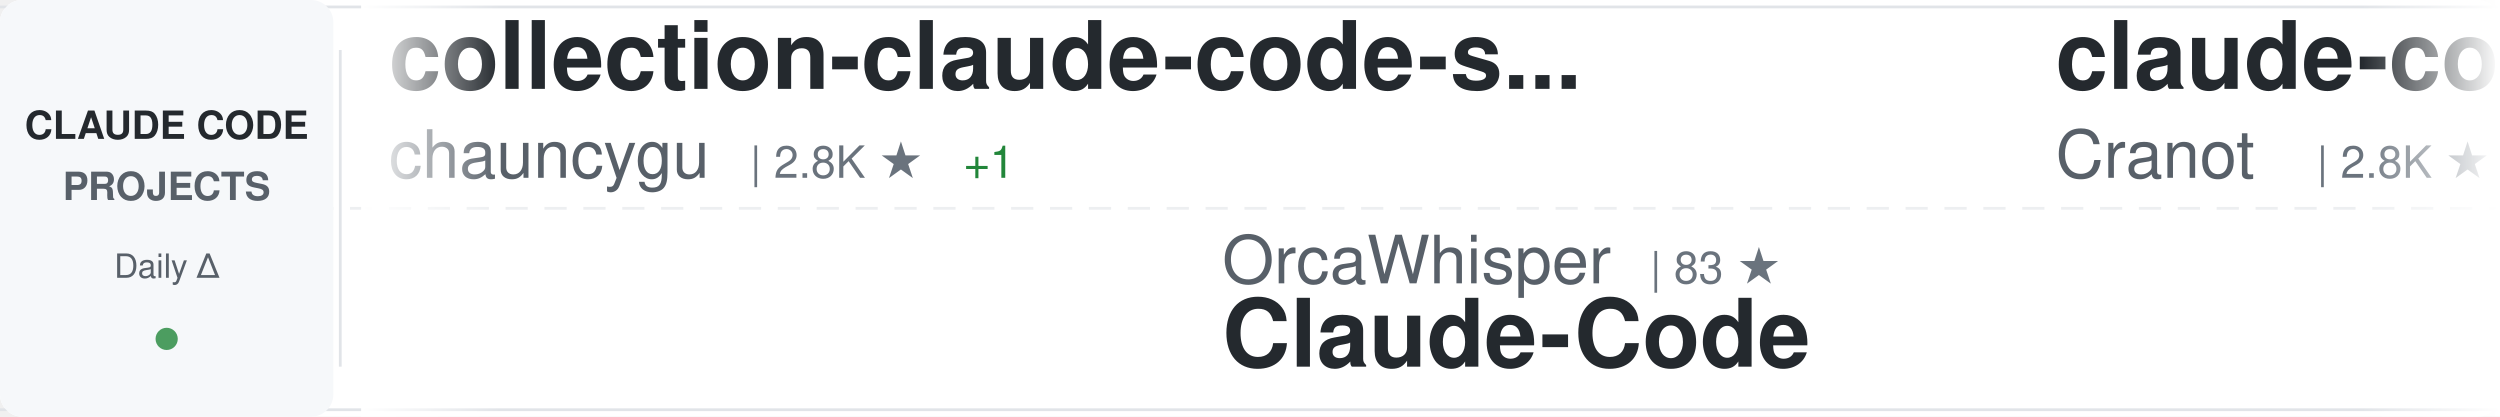
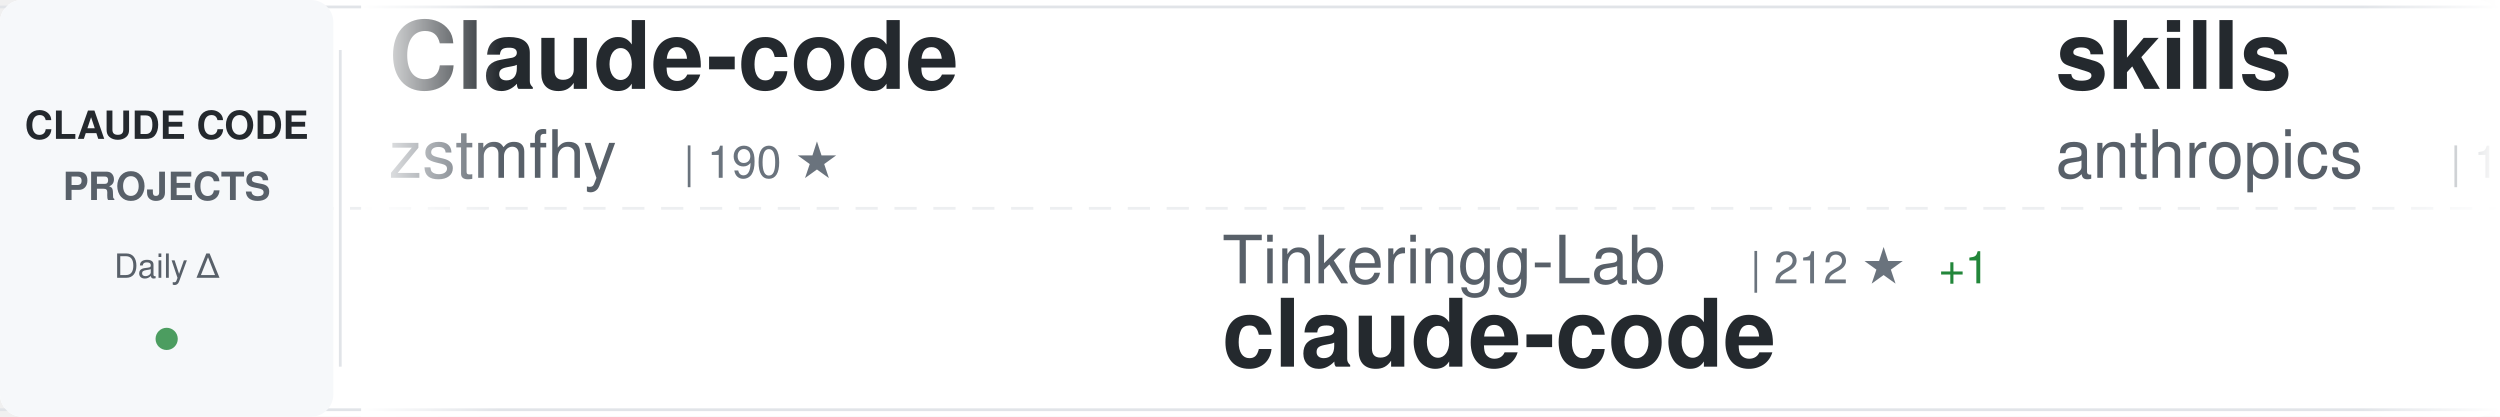
<svg xmlns="http://www.w3.org/2000/svg" width="900" height="150">
  <defs>
    <linearGradient id="awesomeLeftFade" x1="0%" y1="0%" x2="100%" y2="0%">
      <stop offset="0%" style="stop-color:#ffffff;stop-opacity:1" />
      <stop offset="100%" style="stop-color:#ffffff;stop-opacity:0" />
    </linearGradient>
    <linearGradient id="awesomeRightFade" x1="0%" y1="0%" x2="100%" y2="0%">
      <stop offset="0%" style="stop-color:#ffffff;stop-opacity:0" />
      <stop offset="100%" style="stop-color:#ffffff;stop-opacity:1" />
    </linearGradient>
  </defs>
  <rect width="900" height="150" fill="#ffffff" rx="8" />
  <rect x="0" y="2" width="900" height="1" fill="#e1e4e8" />
  <rect x="0" y="147" width="900" height="1" fill="#e1e4e8" />
  <line x1="0" y1="75" x2="900" y2="75" stroke="#e1e4e8" stroke-width="1" stroke-dasharray="8 6" opacity="0.6" />
  <rect x="0" y="0" width="120" height="150" fill="#f6f8fa" rx="8" />
  <text x="60" y="50" font-family="-apple-system, BlinkMacSystemFont, 'Segoe UI', Helvetica, Arial, sans-serif" font-size="14" font-weight="600" fill="#24292e" text-anchor="middle">CLAUDE CODE</text>
  <text x="60" y="72" font-family="-apple-system, BlinkMacSystemFont, 'Segoe UI', Helvetica, Arial, sans-serif" font-size="14" font-weight="600" fill="#586069" text-anchor="middle">PROJECTS</text>
  <text x="60" y="100" font-family="-apple-system, BlinkMacSystemFont, 'Segoe UI', Helvetica, Arial, sans-serif" font-size="12" font-weight="500" fill="#586069" text-anchor="middle">Daily Δ</text>
  <circle cx="60" cy="122" r="4" fill="#22863a" opacity="0.8" />
  <rect x="122" y="18" width="1" height="114" fill="#e1e4e8" />
  <clipPath id="awesomeTickerClip">
    <rect x="130" y="0" width="770" height="150" />
  </clipPath>
  <g clip-path="url(#awesomeTickerClip)">
    <g id="awesomeTickerItems">
      <animateTransform attributeName="transform" attributeType="XML" type="translate" from="0 0" to="-3000 0" dur="54s" repeatCount="indefinite" />
      <g transform="translate(0, 0)">
-         <text x="140" y="32" font-family="-apple-system, BlinkMacSystemFont, 'Segoe UI', Helvetica, Arial, sans-serif" font-size="34" font-weight="600" fill="#24292e">collection-claude-code-s...</text>
-         <text x="140" y="64" font-family="-apple-system, BlinkMacSystemFont, 'Segoe UI', Helvetica, Arial, sans-serif" font-size="24" font-weight="400" fill="#586069">chauncygu</text>
-         <text x="270" y="64" font-family="-apple-system, BlinkMacSystemFont, 'Segoe UI', Helvetica, Arial, sans-serif" font-size="16" font-weight="500" fill="#6a737d">| 2.8K ★</text>
-         <text x="347" y="64" font-family="-apple-system, BlinkMacSystemFont, 'Segoe UI', Helvetica, Arial, sans-serif" font-size="16" font-weight="500" fill="#22863a"> +1</text>
+         <text x="140" y="32" font-family="-apple-system, BlinkMacSystemFont, 'Segoe UI', Helvetica, Arial, sans-serif" font-size="34" font-weight="600" fill="#24292e">Claude-code</text>
+         <text x="140" y="64" font-family="-apple-system, BlinkMacSystemFont, 'Segoe UI', Helvetica, Arial, sans-serif" font-size="24" font-weight="400" fill="#586069">zstmfhy</text>
+         <text x="246" y="64" font-family="-apple-system, BlinkMacSystemFont, 'Segoe UI', Helvetica, Arial, sans-serif" font-size="16" font-weight="500" fill="#6a737d">| 190 ★</text>
      </g>
      <g transform="translate(300, 0)">
-         <text x="140" y="102" font-family="-apple-system, BlinkMacSystemFont, 'Segoe UI', Helvetica, Arial, sans-serif" font-size="24" font-weight="400" fill="#586069">OrcaWhisper</text>
-         <text x="294" y="102" font-family="-apple-system, BlinkMacSystemFont, 'Segoe UI', Helvetica, Arial, sans-serif" font-size="16" font-weight="500" fill="#6a737d">| 83 ★</text>
-         <text x="140" y="132" font-family="-apple-system, BlinkMacSystemFont, 'Segoe UI', Helvetica, Arial, sans-serif" font-size="34" font-weight="600" fill="#24292e">Claude-Code</text>
+         <text x="140" y="102" font-family="-apple-system, BlinkMacSystemFont, 'Segoe UI', Helvetica, Arial, sans-serif" font-size="24" font-weight="400" fill="#586069">Tinkeringg-Lab</text>
+         <text x="330" y="102" font-family="-apple-system, BlinkMacSystemFont, 'Segoe UI', Helvetica, Arial, sans-serif" font-size="16" font-weight="500" fill="#6a737d">| 212 ★</text>
+         <text x="398" y="102" font-family="-apple-system, BlinkMacSystemFont, 'Segoe UI', Helvetica, Arial, sans-serif" font-size="16" font-weight="500" fill="#22863a"> +1</text>
+         <text x="140" y="132" font-family="-apple-system, BlinkMacSystemFont, 'Segoe UI', Helvetica, Arial, sans-serif" font-size="34" font-weight="600" fill="#24292e">claude-code</text>
      </g>
      <g transform="translate(600, 0)">
-         <text x="140" y="32" font-family="-apple-system, BlinkMacSystemFont, 'Segoe UI', Helvetica, Arial, sans-serif" font-size="34" font-weight="600" fill="#24292e">claude-code-guide</text>
-         <text x="140" y="64" font-family="-apple-system, BlinkMacSystemFont, 'Segoe UI', Helvetica, Arial, sans-serif" font-size="24" font-weight="400" fill="#586069">Cranot</text>
-         <text x="234" y="64" font-family="-apple-system, BlinkMacSystemFont, 'Segoe UI', Helvetica, Arial, sans-serif" font-size="16" font-weight="500" fill="#6a737d">| 2.8K ★</text>
+         <text x="140" y="32" font-family="-apple-system, BlinkMacSystemFont, 'Segoe UI', Helvetica, Arial, sans-serif" font-size="34" font-weight="600" fill="#24292e">skills</text>
+         <text x="140" y="64" font-family="-apple-system, BlinkMacSystemFont, 'Segoe UI', Helvetica, Arial, sans-serif" font-size="24" font-weight="400" fill="#586069">anthropics</text>
+         <text x="282" y="64" font-family="-apple-system, BlinkMacSystemFont, 'Segoe UI', Helvetica, Arial, sans-serif" font-size="16" font-weight="500" fill="#6a737d">| 160.4K ★</text>
+         <text x="377" y="64" font-family="-apple-system, BlinkMacSystemFont, 'Segoe UI', Helvetica, Arial, sans-serif" font-size="16" font-weight="500" fill="#22863a"> +248</text>
      </g>
      <g transform="translate(900, 0)">
-         <text x="140" y="102" font-family="-apple-system, BlinkMacSystemFont, 'Segoe UI', Helvetica, Arial, sans-serif" font-size="24" font-weight="400" fill="#586069">codeaashu</text>
-         <text x="270" y="102" font-family="-apple-system, BlinkMacSystemFont, 'Segoe UI', Helvetica, Arial, sans-serif" font-size="16" font-weight="500" fill="#6a737d">| 3.1K ★</text>
-         <text x="347" y="102" font-family="-apple-system, BlinkMacSystemFont, 'Segoe UI', Helvetica, Arial, sans-serif" font-size="16" font-weight="500" fill="#22863a"> +7</text>
+         <text x="140" y="102" font-family="-apple-system, BlinkMacSystemFont, 'Segoe UI', Helvetica, Arial, sans-serif" font-size="24" font-weight="400" fill="#586069">anthropics</text>
+         <text x="282" y="102" font-family="-apple-system, BlinkMacSystemFont, 'Segoe UI', Helvetica, Arial, sans-serif" font-size="16" font-weight="500" fill="#6a737d">| 5.5K ★</text>
+         <text x="359" y="102" font-family="-apple-system, BlinkMacSystemFont, 'Segoe UI', Helvetica, Arial, sans-serif" font-size="16" font-weight="500" fill="#22863a"> +4</text>
+         <text x="140" y="132" font-family="-apple-system, BlinkMacSystemFont, 'Segoe UI', Helvetica, Arial, sans-serif" font-size="34" font-weight="600" fill="#24292e">claude-code-security-rev...</text>
+       </g>
+       <g transform="translate(1200, 0)">
+         <text x="140" y="32" font-family="-apple-system, BlinkMacSystemFont, 'Segoe UI', Helvetica, Arial, sans-serif" font-size="34" font-weight="600" fill="#24292e">claude-code-book</text>
+         <text x="140" y="64" font-family="-apple-system, BlinkMacSystemFont, 'Segoe UI', Helvetica, Arial, sans-serif" font-size="24" font-weight="400" fill="#586069">lintsinghua</text>
+         <text x="294" y="64" font-family="-apple-system, BlinkMacSystemFont, 'Segoe UI', Helvetica, Arial, sans-serif" font-size="16" font-weight="500" fill="#6a737d">| 3.9K ★</text>
+         <text x="371" y="64" font-family="-apple-system, BlinkMacSystemFont, 'Segoe UI', Helvetica, Arial, sans-serif" font-size="16" font-weight="500" fill="#22863a"> +3</text>
+       </g>
+       <g transform="translate(1500, 0)">
+         <text x="140" y="102" font-family="-apple-system, BlinkMacSystemFont, 'Segoe UI', Helvetica, Arial, sans-serif" font-size="24" font-weight="400" fill="#586069">tanbiralam</text>
+         <text x="282" y="102" font-family="-apple-system, BlinkMacSystemFont, 'Segoe UI', Helvetica, Arial, sans-serif" font-size="16" font-weight="500" fill="#6a737d">| 2.0K ★</text>
+         <text x="359" y="102" font-family="-apple-system, BlinkMacSystemFont, 'Segoe UI', Helvetica, Arial, sans-serif" font-size="16" font-weight="500" fill="#22863a"> +2</text>
        <text x="140" y="132" font-family="-apple-system, BlinkMacSystemFont, 'Segoe UI', Helvetica, Arial, sans-serif" font-size="34" font-weight="600" fill="#24292e">claude-code</text>
      </g>
-       <g transform="translate(1200, 0)">
-         <text x="140" y="32" font-family="-apple-system, BlinkMacSystemFont, 'Segoe UI', Helvetica, Arial, sans-serif" font-size="34" font-weight="600" fill="#24292e">claude_code_src</text>
-         <text x="140" y="64" font-family="-apple-system, BlinkMacSystemFont, 'Segoe UI', Helvetica, Arial, sans-serif" font-size="24" font-weight="400" fill="#586069">ponponon</text>
-         <text x="258" y="64" font-family="-apple-system, BlinkMacSystemFont, 'Segoe UI', Helvetica, Arial, sans-serif" font-size="16" font-weight="500" fill="#6a737d">| 2.3K ★</text>
-         <text x="335" y="64" font-family="-apple-system, BlinkMacSystemFont, 'Segoe UI', Helvetica, Arial, sans-serif" font-size="16" font-weight="500" fill="#22863a"> +1</text>
-       </g>
-       <g transform="translate(1500, 0)">
-         <text x="140" y="102" font-family="-apple-system, BlinkMacSystemFont, 'Segoe UI', Helvetica, Arial, sans-serif" font-size="24" font-weight="400" fill="#586069">liuup</text>
-         <text x="222" y="102" font-family="-apple-system, BlinkMacSystemFont, 'Segoe UI', Helvetica, Arial, sans-serif" font-size="16" font-weight="500" fill="#6a737d">| 3.5K ★</text>
-         <text x="299" y="102" font-family="-apple-system, BlinkMacSystemFont, 'Segoe UI', Helvetica, Arial, sans-serif" font-size="16" font-weight="500" fill="#22863a"> +6</text>
-         <text x="140" y="132" font-family="-apple-system, BlinkMacSystemFont, 'Segoe UI', Helvetica, Arial, sans-serif" font-size="34" font-weight="600" fill="#24292e">claude-code-analysis</text>
-       </g>
      <g transform="translate(1800, 0)">
-         <text x="140" y="32" font-family="-apple-system, BlinkMacSystemFont, 'Segoe UI', Helvetica, Arial, sans-serif" font-size="34" font-weight="600" fill="#24292e">claude-code</text>
-         <text x="140" y="64" font-family="-apple-system, BlinkMacSystemFont, 'Segoe UI', Helvetica, Arial, sans-serif" font-size="24" font-weight="400" fill="#586069">Tinkeringg-Lab</text>
-         <text x="330" y="64" font-family="-apple-system, BlinkMacSystemFont, 'Segoe UI', Helvetica, Arial, sans-serif" font-size="16" font-weight="500" fill="#6a737d">| 211 ★</text>
+         <text x="140" y="32" font-family="-apple-system, BlinkMacSystemFont, 'Segoe UI', Helvetica, Arial, sans-serif" font-size="34" font-weight="600" fill="#24292e">claude-code-sourcemap</text>
+         <text x="140" y="64" font-family="-apple-system, BlinkMacSystemFont, 'Segoe UI', Helvetica, Arial, sans-serif" font-size="24" font-weight="400" fill="#586069">ChinaSiro</text>
+         <text x="270" y="64" font-family="-apple-system, BlinkMacSystemFont, 'Segoe UI', Helvetica, Arial, sans-serif" font-size="16" font-weight="500" fill="#6a737d">| 9.5K ★</text>
+         <text x="347" y="64" font-family="-apple-system, BlinkMacSystemFont, 'Segoe UI', Helvetica, Arial, sans-serif" font-size="16" font-weight="500" fill="#22863a"> +4</text>
      </g>
      <g transform="translate(2100, 0)">
-         <text x="140" y="102" font-family="-apple-system, BlinkMacSystemFont, 'Segoe UI', Helvetica, Arial, sans-serif" font-size="24" font-weight="400" fill="#586069">freestylefly</text>
-         <text x="306" y="102" font-family="-apple-system, BlinkMacSystemFont, 'Segoe UI', Helvetica, Arial, sans-serif" font-size="16" font-weight="500" fill="#6a737d">| 128 ★</text>
-         <text x="140" y="132" font-family="-apple-system, BlinkMacSystemFont, 'Segoe UI', Helvetica, Arial, sans-serif" font-size="34" font-weight="600" fill="#24292e">claude-code</text>
+         <text x="140" y="102" font-family="-apple-system, BlinkMacSystemFont, 'Segoe UI', Helvetica, Arial, sans-serif" font-size="24" font-weight="400" fill="#586069">ChrisWiles</text>
+         <text x="282" y="102" font-family="-apple-system, BlinkMacSystemFont, 'Segoe UI', Helvetica, Arial, sans-serif" font-size="16" font-weight="500" fill="#6a737d">| 6.0K ★</text>
+         <text x="359" y="102" font-family="-apple-system, BlinkMacSystemFont, 'Segoe UI', Helvetica, Arial, sans-serif" font-size="16" font-weight="500" fill="#22863a"> +1</text>
+         <text x="140" y="132" font-family="-apple-system, BlinkMacSystemFont, 'Segoe UI', Helvetica, Arial, sans-serif" font-size="34" font-weight="600" fill="#24292e">claude-code-showcase</text>
      </g>
      <g transform="translate(2400, 0)">
        <text x="140" y="32" font-family="-apple-system, BlinkMacSystemFont, 'Segoe UI', Helvetica, Arial, sans-serif" font-size="34" font-weight="600" fill="#24292e">claude-code</text>
-         <text x="140" y="64" font-family="-apple-system, BlinkMacSystemFont, 'Segoe UI', Helvetica, Arial, sans-serif" font-size="24" font-weight="400" fill="#586069">alex000kim</text>
-         <text x="282" y="64" font-family="-apple-system, BlinkMacSystemFont, 'Segoe UI', Helvetica, Arial, sans-serif" font-size="16" font-weight="500" fill="#6a737d">| 231 ★</text>
+         <text x="140" y="64" font-family="-apple-system, BlinkMacSystemFont, 'Segoe UI', Helvetica, Arial, sans-serif" font-size="24" font-weight="400" fill="#586069">mehmoodosman</text>
+         <text x="306" y="64" font-family="-apple-system, BlinkMacSystemFont, 'Segoe UI', Helvetica, Arial, sans-serif" font-size="16" font-weight="500" fill="#6a737d">| 170 ★</text>
      </g>
      <g transform="translate(2700, 0)">
-         <text x="140" y="102" font-family="-apple-system, BlinkMacSystemFont, 'Segoe UI', Helvetica, Arial, sans-serif" font-size="24" font-weight="400" fill="#586069">huangjia2019</text>
-         <text x="306" y="102" font-family="-apple-system, BlinkMacSystemFont, 'Segoe UI', Helvetica, Arial, sans-serif" font-size="16" font-weight="500" fill="#6a737d">| 966 ★</text>
-         <text x="140" y="132" font-family="-apple-system, BlinkMacSystemFont, 'Segoe UI', Helvetica, Arial, sans-serif" font-size="34" font-weight="600" fill="#24292e">claude-code-engineering</text>
+         <text x="140" y="102" font-family="-apple-system, BlinkMacSystemFont, 'Segoe UI', Helvetica, Arial, sans-serif" font-size="24" font-weight="400" fill="#586069">liuup</text>
+         <text x="222" y="102" font-family="-apple-system, BlinkMacSystemFont, 'Segoe UI', Helvetica, Arial, sans-serif" font-size="16" font-weight="500" fill="#6a737d">| 3.5K ★</text>
+         <text x="299" y="102" font-family="-apple-system, BlinkMacSystemFont, 'Segoe UI', Helvetica, Arial, sans-serif" font-size="16" font-weight="500" fill="#22863a"> +5</text>
+         <text x="140" y="132" font-family="-apple-system, BlinkMacSystemFont, 'Segoe UI', Helvetica, Arial, sans-serif" font-size="34" font-weight="600" fill="#24292e">claude-code-analysis</text>
      </g>
      <g transform="translate(3000, 0)">
-         <text x="140" y="32" font-family="-apple-system, BlinkMacSystemFont, 'Segoe UI', Helvetica, Arial, sans-serif" font-size="34" font-weight="600" fill="#24292e">collection-claude-code-s...</text>
-         <text x="140" y="64" font-family="-apple-system, BlinkMacSystemFont, 'Segoe UI', Helvetica, Arial, sans-serif" font-size="24" font-weight="400" fill="#586069">chauncygu</text>
-         <text x="270" y="64" font-family="-apple-system, BlinkMacSystemFont, 'Segoe UI', Helvetica, Arial, sans-serif" font-size="16" font-weight="500" fill="#6a737d">| 2.8K ★</text>
-         <text x="347" y="64" font-family="-apple-system, BlinkMacSystemFont, 'Segoe UI', Helvetica, Arial, sans-serif" font-size="16" font-weight="500" fill="#22863a"> +1</text>
+         <text x="140" y="32" font-family="-apple-system, BlinkMacSystemFont, 'Segoe UI', Helvetica, Arial, sans-serif" font-size="34" font-weight="600" fill="#24292e">Claude-code</text>
+         <text x="140" y="64" font-family="-apple-system, BlinkMacSystemFont, 'Segoe UI', Helvetica, Arial, sans-serif" font-size="24" font-weight="400" fill="#586069">zstmfhy</text>
+         <text x="246" y="64" font-family="-apple-system, BlinkMacSystemFont, 'Segoe UI', Helvetica, Arial, sans-serif" font-size="16" font-weight="500" fill="#6a737d">| 190 ★</text>
      </g>
      <g transform="translate(3300, 0)">
-         <text x="140" y="102" font-family="-apple-system, BlinkMacSystemFont, 'Segoe UI', Helvetica, Arial, sans-serif" font-size="24" font-weight="400" fill="#586069">OrcaWhisper</text>
-         <text x="294" y="102" font-family="-apple-system, BlinkMacSystemFont, 'Segoe UI', Helvetica, Arial, sans-serif" font-size="16" font-weight="500" fill="#6a737d">| 83 ★</text>
-         <text x="140" y="132" font-family="-apple-system, BlinkMacSystemFont, 'Segoe UI', Helvetica, Arial, sans-serif" font-size="34" font-weight="600" fill="#24292e">Claude-Code</text>
+         <text x="140" y="102" font-family="-apple-system, BlinkMacSystemFont, 'Segoe UI', Helvetica, Arial, sans-serif" font-size="24" font-weight="400" fill="#586069">Tinkeringg-Lab</text>
+         <text x="330" y="102" font-family="-apple-system, BlinkMacSystemFont, 'Segoe UI', Helvetica, Arial, sans-serif" font-size="16" font-weight="500" fill="#6a737d">| 212 ★</text>
+         <text x="398" y="102" font-family="-apple-system, BlinkMacSystemFont, 'Segoe UI', Helvetica, Arial, sans-serif" font-size="16" font-weight="500" fill="#22863a"> +1</text>
+         <text x="140" y="132" font-family="-apple-system, BlinkMacSystemFont, 'Segoe UI', Helvetica, Arial, sans-serif" font-size="34" font-weight="600" fill="#24292e">claude-code</text>
      </g>
      <g transform="translate(3600, 0)">
-         <text x="140" y="32" font-family="-apple-system, BlinkMacSystemFont, 'Segoe UI', Helvetica, Arial, sans-serif" font-size="34" font-weight="600" fill="#24292e">claude-code-guide</text>
-         <text x="140" y="64" font-family="-apple-system, BlinkMacSystemFont, 'Segoe UI', Helvetica, Arial, sans-serif" font-size="24" font-weight="400" fill="#586069">Cranot</text>
-         <text x="234" y="64" font-family="-apple-system, BlinkMacSystemFont, 'Segoe UI', Helvetica, Arial, sans-serif" font-size="16" font-weight="500" fill="#6a737d">| 2.8K ★</text>
+         <text x="140" y="32" font-family="-apple-system, BlinkMacSystemFont, 'Segoe UI', Helvetica, Arial, sans-serif" font-size="34" font-weight="600" fill="#24292e">skills</text>
+         <text x="140" y="64" font-family="-apple-system, BlinkMacSystemFont, 'Segoe UI', Helvetica, Arial, sans-serif" font-size="24" font-weight="400" fill="#586069">anthropics</text>
+         <text x="282" y="64" font-family="-apple-system, BlinkMacSystemFont, 'Segoe UI', Helvetica, Arial, sans-serif" font-size="16" font-weight="500" fill="#6a737d">| 160.4K ★</text>
+         <text x="377" y="64" font-family="-apple-system, BlinkMacSystemFont, 'Segoe UI', Helvetica, Arial, sans-serif" font-size="16" font-weight="500" fill="#22863a"> +248</text>
      </g>
      <g transform="translate(3900, 0)">
-         <text x="140" y="102" font-family="-apple-system, BlinkMacSystemFont, 'Segoe UI', Helvetica, Arial, sans-serif" font-size="24" font-weight="400" fill="#586069">codeaashu</text>
-         <text x="270" y="102" font-family="-apple-system, BlinkMacSystemFont, 'Segoe UI', Helvetica, Arial, sans-serif" font-size="16" font-weight="500" fill="#6a737d">| 3.1K ★</text>
-         <text x="347" y="102" font-family="-apple-system, BlinkMacSystemFont, 'Segoe UI', Helvetica, Arial, sans-serif" font-size="16" font-weight="500" fill="#22863a"> +7</text>
-         <text x="140" y="132" font-family="-apple-system, BlinkMacSystemFont, 'Segoe UI', Helvetica, Arial, sans-serif" font-size="34" font-weight="600" fill="#24292e">claude-code</text>
+         <text x="140" y="102" font-family="-apple-system, BlinkMacSystemFont, 'Segoe UI', Helvetica, Arial, sans-serif" font-size="24" font-weight="400" fill="#586069">anthropics</text>
+         <text x="282" y="102" font-family="-apple-system, BlinkMacSystemFont, 'Segoe UI', Helvetica, Arial, sans-serif" font-size="16" font-weight="500" fill="#6a737d">| 5.5K ★</text>
+         <text x="359" y="102" font-family="-apple-system, BlinkMacSystemFont, 'Segoe UI', Helvetica, Arial, sans-serif" font-size="16" font-weight="500" fill="#22863a"> +4</text>
+         <text x="140" y="132" font-family="-apple-system, BlinkMacSystemFont, 'Segoe UI', Helvetica, Arial, sans-serif" font-size="34" font-weight="600" fill="#24292e">claude-code-security-rev...</text>
      </g>
    </g>
  </g>
  <rect x="130" y="0" width="50" height="150" fill="url(#awesomeLeftFade)" />
  <rect x="850" y="0" width="50" height="150" fill="url(#awesomeRightFade)" />
</svg>
